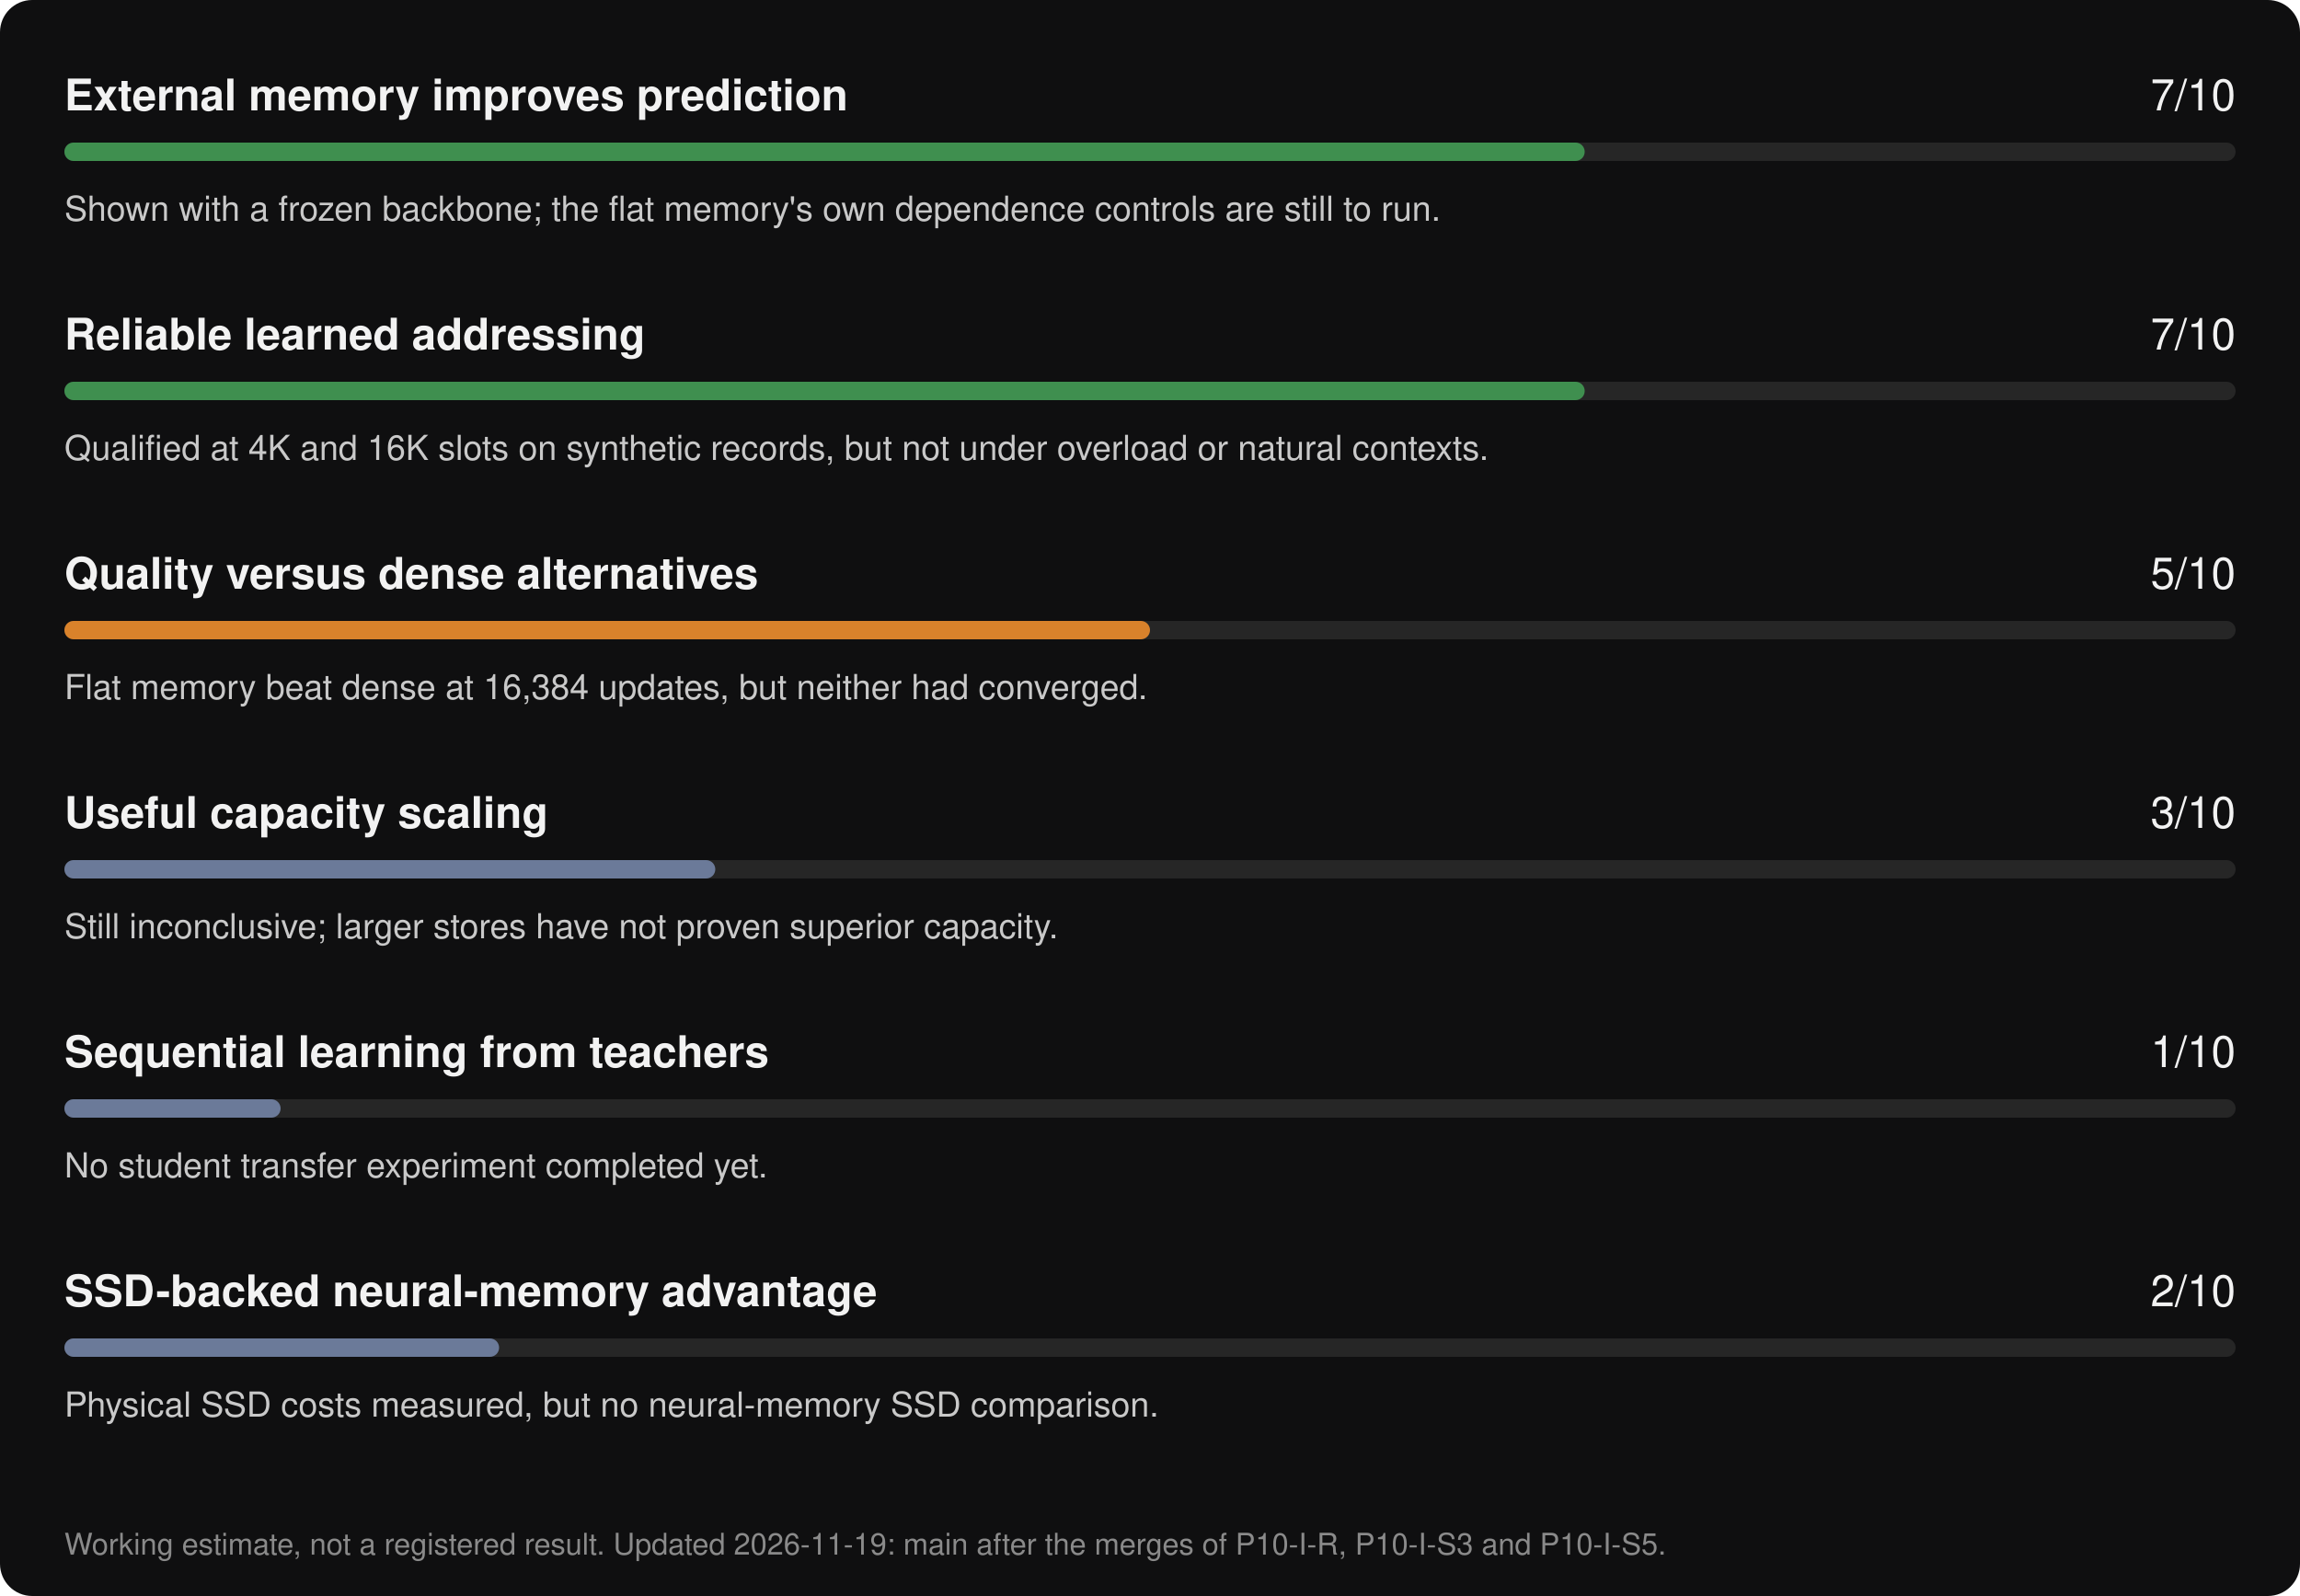
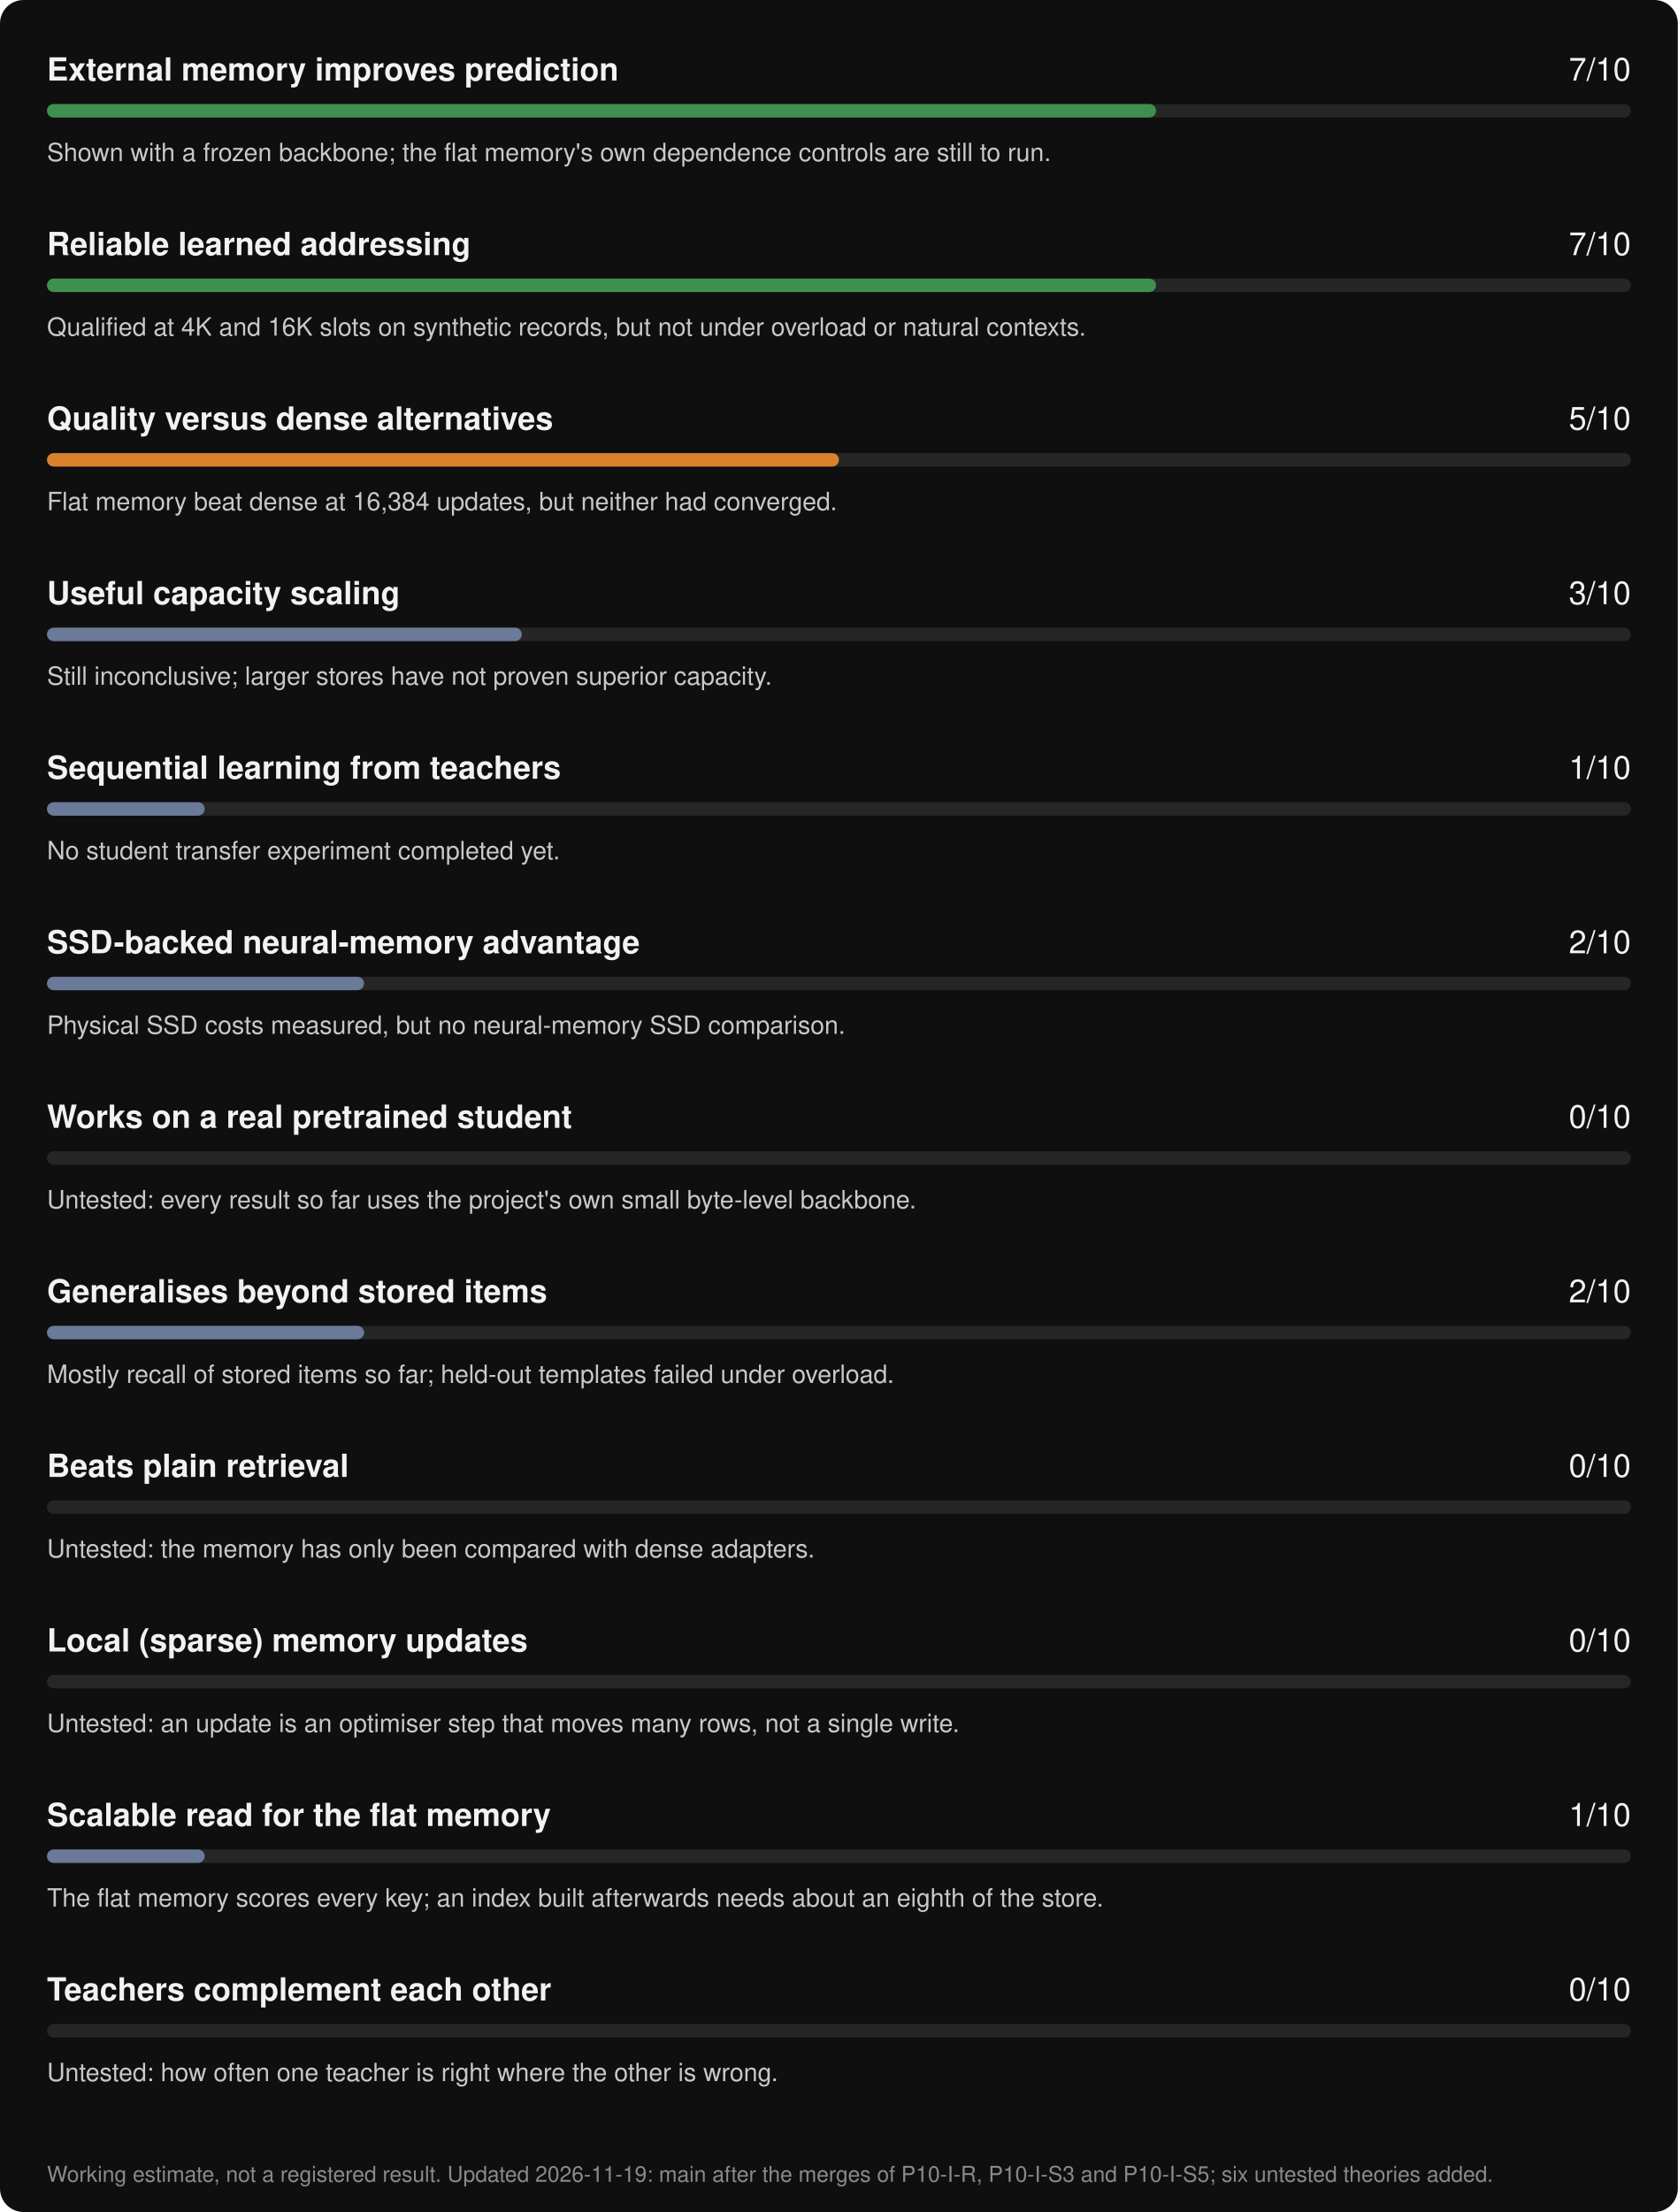
- <svg xmlns="http://www.w3.org/2000/svg" width="1000" height="694" viewBox="0 0 1000 694" role="img" aria-label="ArborLM progress scorecard, updated 2026-11-19">
-   <rect width="1000" height="694" rx="14" fill="#0f0f10" />
+ <svg xmlns="http://www.w3.org/2000/svg" width="1000" height="1318" viewBox="0 0 1000 1318" role="img" aria-label="ArborLM progress scorecard, updated 2026-11-19">
+   <rect width="1000" height="1318" rx="14" fill="#0f0f10" />
  <g font-family="-apple-system, BlinkMacSystemFont, 'Segoe UI', Helvetica, Arial, sans-serif">
    <text x="28" y="48" fill="#f2f2f2" font-size="19" font-weight="600">External memory improves prediction</text>
    <text x="972" y="48" fill="#f2f2f2" font-size="19" text-anchor="end">7/10</text>
    <rect x="28" y="62" width="944" height="8" rx="4" fill="#262626" />
    <rect x="28" y="62" width="661" height="8" rx="4" fill="#3f8f4f" />
    <text x="28" y="96" fill="#c9c9c9" font-size="15">Shown with a frozen backbone; the flat memory's own dependence controls are still to run.</text>
    <text x="28" y="152" fill="#f2f2f2" font-size="19" font-weight="600">Reliable learned addressing</text>
    <text x="972" y="152" fill="#f2f2f2" font-size="19" text-anchor="end">7/10</text>
    <rect x="28" y="166" width="944" height="8" rx="4" fill="#262626" />
    <rect x="28" y="166" width="661" height="8" rx="4" fill="#3f8f4f" />
    <text x="28" y="200" fill="#c9c9c9" font-size="15">Qualified at 4K and 16K slots on synthetic records, but not under overload or natural contexts.</text>
    <text x="28" y="256" fill="#f2f2f2" font-size="19" font-weight="600">Quality versus dense alternatives</text>
    <text x="972" y="256" fill="#f2f2f2" font-size="19" text-anchor="end">5/10</text>
    <rect x="28" y="270" width="944" height="8" rx="4" fill="#262626" />
    <rect x="28" y="270" width="472" height="8" rx="4" fill="#d9822b" />
    <text x="28" y="304" fill="#c9c9c9" font-size="15">Flat memory beat dense at 16,384 updates, but neither had converged.</text>
    <text x="28" y="360" fill="#f2f2f2" font-size="19" font-weight="600">Useful capacity scaling</text>
    <text x="972" y="360" fill="#f2f2f2" font-size="19" text-anchor="end">3/10</text>
    <rect x="28" y="374" width="944" height="8" rx="4" fill="#262626" />
    <rect x="28" y="374" width="283" height="8" rx="4" fill="#6b7a99" />
    <text x="28" y="408" fill="#c9c9c9" font-size="15">Still inconclusive; larger stores have not proven superior capacity.</text>
    <text x="28" y="464" fill="#f2f2f2" font-size="19" font-weight="600">Sequential learning from teachers</text>
    <text x="972" y="464" fill="#f2f2f2" font-size="19" text-anchor="end">1/10</text>
    <rect x="28" y="478" width="944" height="8" rx="4" fill="#262626" />
    <rect x="28" y="478" width="94" height="8" rx="4" fill="#6b7a99" />
    <text x="28" y="512" fill="#c9c9c9" font-size="15">No student transfer experiment completed yet.</text>
    <text x="28" y="568" fill="#f2f2f2" font-size="19" font-weight="600">SSD-backed neural-memory advantage</text>
    <text x="972" y="568" fill="#f2f2f2" font-size="19" text-anchor="end">2/10</text>
    <rect x="28" y="582" width="944" height="8" rx="4" fill="#262626" />
    <rect x="28" y="582" width="189" height="8" rx="4" fill="#6b7a99" />
    <text x="28" y="616" fill="#c9c9c9" font-size="15">Physical SSD costs measured, but no neural-memory SSD comparison.</text>
-     <text x="28" y="676" fill="#8a8a8a" font-size="13">Working estimate, not a registered result. Updated 2026-11-19: main after the merges of P10-I-R, P10-I-S3 and P10-I-S5.</text>
+     <text x="28" y="672" fill="#f2f2f2" font-size="19" font-weight="600">Works on a real pretrained student</text>
+     <text x="972" y="672" fill="#f2f2f2" font-size="19" text-anchor="end">0/10</text>
+     <rect x="28" y="686" width="944" height="8" rx="4" fill="#262626" />
+     <rect x="28" y="686" width="0" height="8" rx="4" fill="#6b7a99" />
+     <text x="28" y="720" fill="#c9c9c9" font-size="15">Untested: every result so far uses the project's own small byte-level backbone.</text>
+     <text x="28" y="776" fill="#f2f2f2" font-size="19" font-weight="600">Generalises beyond stored items</text>
+     <text x="972" y="776" fill="#f2f2f2" font-size="19" text-anchor="end">2/10</text>
+     <rect x="28" y="790" width="944" height="8" rx="4" fill="#262626" />
+     <rect x="28" y="790" width="189" height="8" rx="4" fill="#6b7a99" />
+     <text x="28" y="824" fill="#c9c9c9" font-size="15">Mostly recall of stored items so far; held-out templates failed under overload.</text>
+     <text x="28" y="880" fill="#f2f2f2" font-size="19" font-weight="600">Beats plain retrieval</text>
+     <text x="972" y="880" fill="#f2f2f2" font-size="19" text-anchor="end">0/10</text>
+     <rect x="28" y="894" width="944" height="8" rx="4" fill="#262626" />
+     <rect x="28" y="894" width="0" height="8" rx="4" fill="#6b7a99" />
+     <text x="28" y="928" fill="#c9c9c9" font-size="15">Untested: the memory has only been compared with dense adapters.</text>
+     <text x="28" y="984" fill="#f2f2f2" font-size="19" font-weight="600">Local (sparse) memory updates</text>
+     <text x="972" y="984" fill="#f2f2f2" font-size="19" text-anchor="end">0/10</text>
+     <rect x="28" y="998" width="944" height="8" rx="4" fill="#262626" />
+     <rect x="28" y="998" width="0" height="8" rx="4" fill="#6b7a99" />
+     <text x="28" y="1032" fill="#c9c9c9" font-size="15">Untested: an update is an optimiser step that moves many rows, not a single write.</text>
+     <text x="28" y="1088" fill="#f2f2f2" font-size="19" font-weight="600">Scalable read for the flat memory</text>
+     <text x="972" y="1088" fill="#f2f2f2" font-size="19" text-anchor="end">1/10</text>
+     <rect x="28" y="1102" width="944" height="8" rx="4" fill="#262626" />
+     <rect x="28" y="1102" width="94" height="8" rx="4" fill="#6b7a99" />
+     <text x="28" y="1136" fill="#c9c9c9" font-size="15">The flat memory scores every key; an index built afterwards needs about an eighth of the store.</text>
+     <text x="28" y="1192" fill="#f2f2f2" font-size="19" font-weight="600">Teachers complement each other</text>
+     <text x="972" y="1192" fill="#f2f2f2" font-size="19" text-anchor="end">0/10</text>
+     <rect x="28" y="1206" width="944" height="8" rx="4" fill="#262626" />
+     <rect x="28" y="1206" width="0" height="8" rx="4" fill="#6b7a99" />
+     <text x="28" y="1240" fill="#c9c9c9" font-size="15">Untested: how often one teacher is right where the other is wrong.</text>
+     <text x="28" y="1300" fill="#8a8a8a" font-size="13">Working estimate, not a registered result. Updated 2026-11-19: main after the merges of P10-I-R, P10-I-S3 and P10-I-S5; six untested theories added.</text>
  </g>
</svg>
